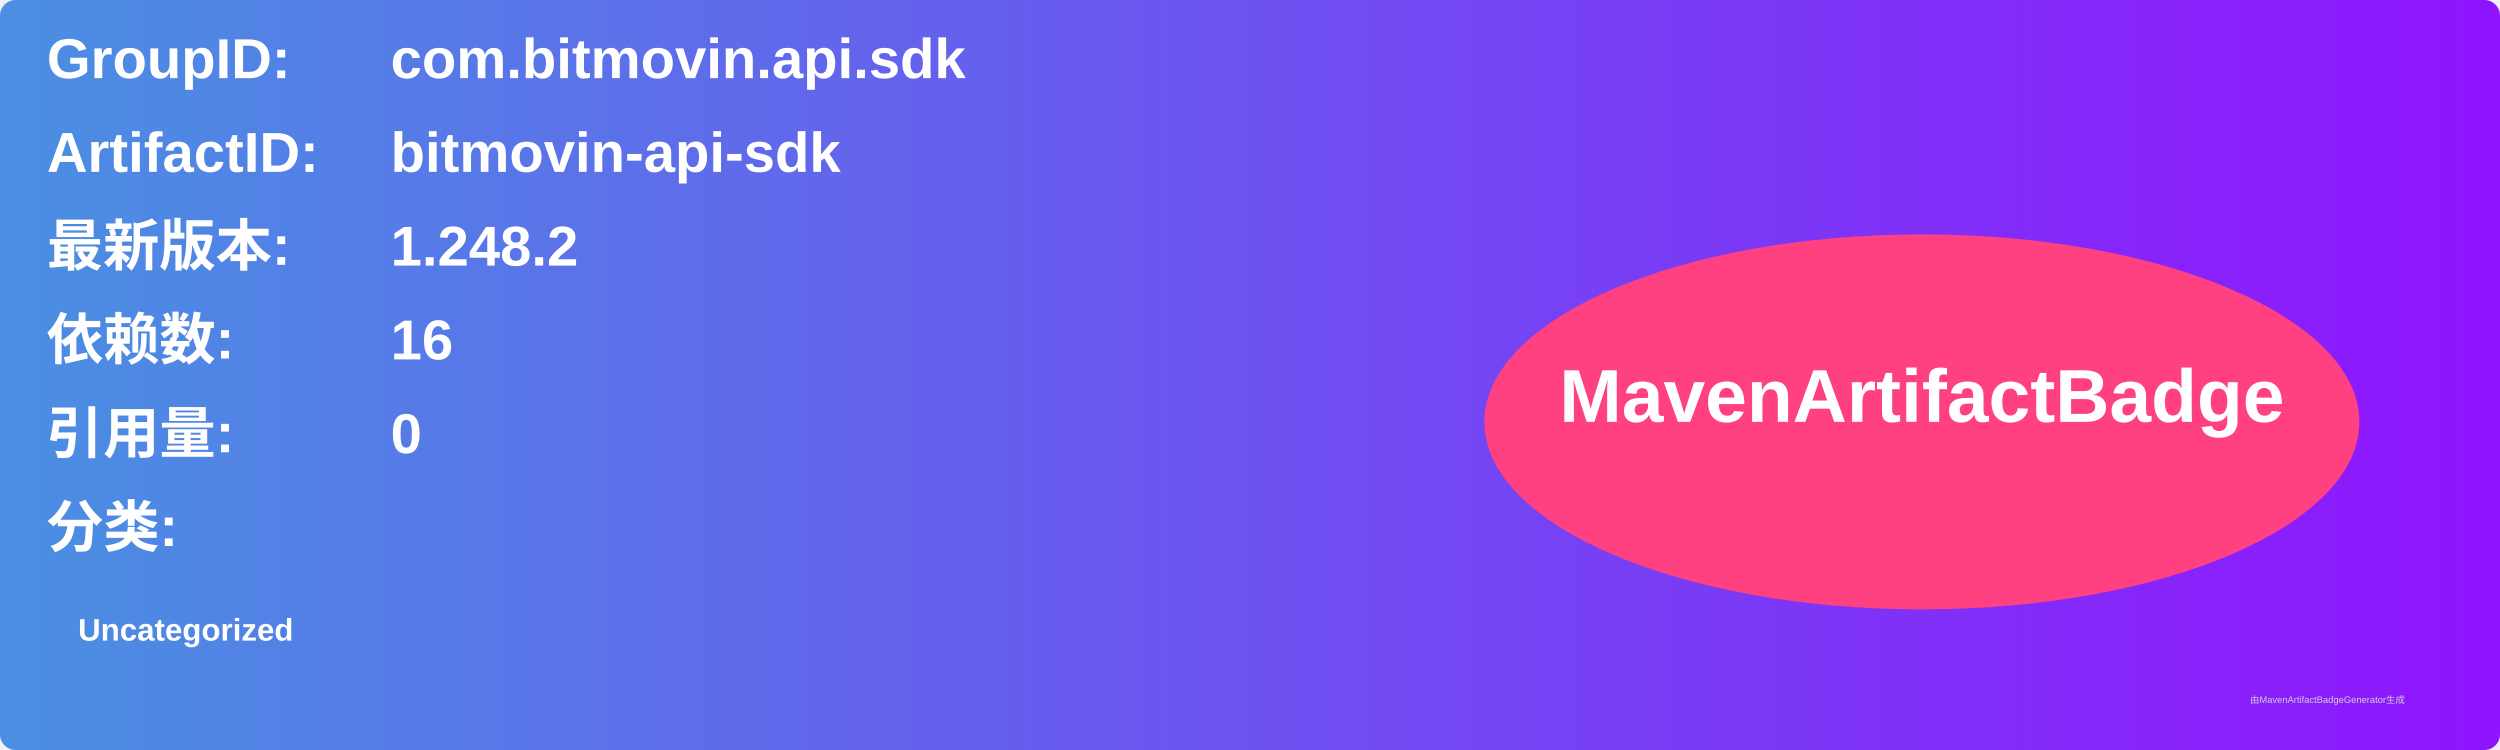
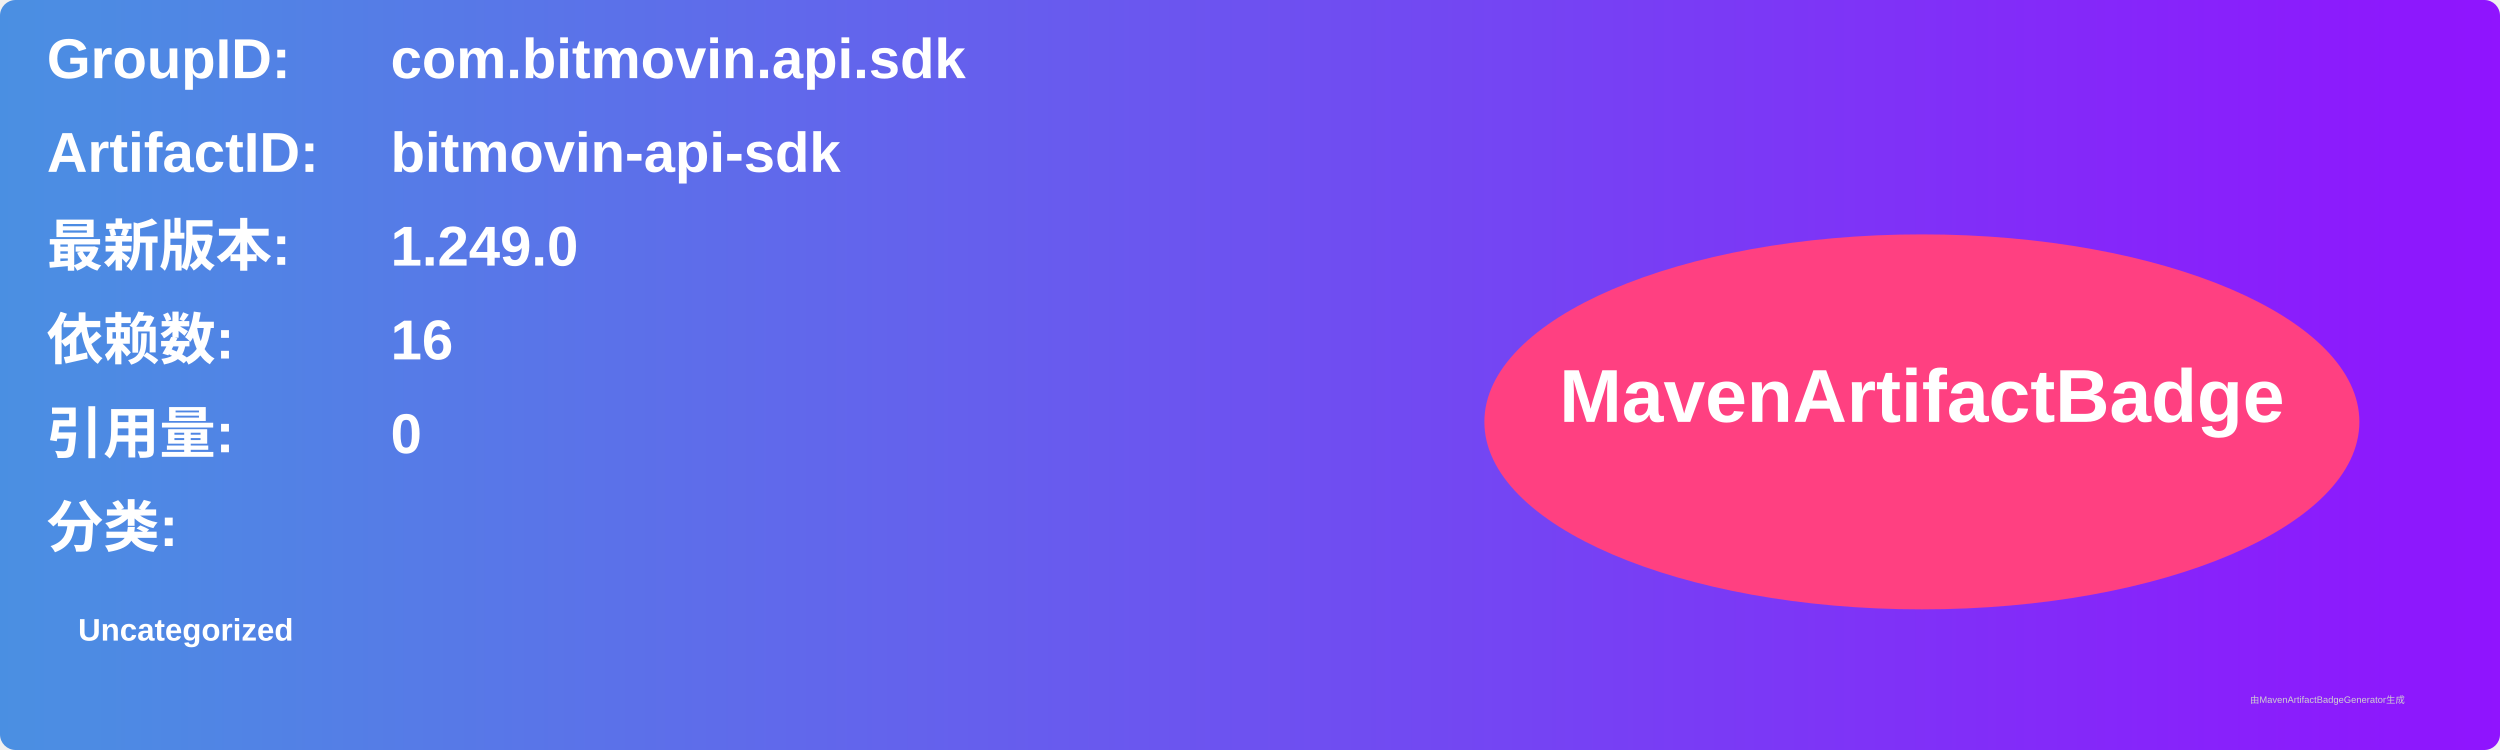
<svg xmlns="http://www.w3.org/2000/svg" width="800" height="240" viewBox="0 0 800 240">
  <linearGradient id="grad" x1="0%" y1="0%" x2="100%" y2="0%">
    <stop offset="0%" stop-color="#4a90e2" />
    <stop offset="100%" stop-color="#9013fe" />
  </linearGradient>
  <rect width="100%" height="100%" rx="5" ry="5" fill="url(#grad)" />
  <g transform="translate(15, 15)">
    <text x="0" y="10" font-family="Arial" font-size="18" fill="white" font-weight="bold" width="260">GroupID:</text>
    <text x="110" y="10" font-family="Arial" font-size="18" fill="white" font-weight="bold" width="460">com.bitmovin.api.sdk</text>
    <text x="0" y="40" font-family="Arial" font-size="18" fill="white" font-weight="bold" width="260">ArtifactID:</text>
    <text x="110" y="40" font-family="Arial" font-size="18" fill="white" font-weight="bold" width="460">bitmovin-api-sdk</text>
    <text x="0" y="70" font-family="Arial" font-size="18" fill="white" font-weight="bold">最新版本:</text>
    <text x="110" y="70" font-family="Arial" font-size="18" fill="white" font-weight="bold">
-       <tspan font-weight="bold">1.248.2</tspan>
+       <tspan font-weight="bold">1.249.0</tspan>
    </text>
    <text x="0" y="100" font-family="Arial" font-size="18" fill="white" font-weight="bold">依赖数: </text>
    <text x="110" y="100" font-family="Arial" font-size="18" fill="white">
      <tspan font-weight="bold">16</tspan>
    </text>
    <text x="0" y="130" font-family="Arial" font-size="18" fill="white" font-weight="bold">引用量: </text>
    <text x="110" y="130" font-family="Arial" font-size="18" fill="white">
      <tspan font-weight="bold">0</tspan>
    </text>
    <text x="0" y="160" font-family="Arial" font-size="18" fill="white" font-weight="bold">分类:</text>
    <text x="10" y="190" font-family="Arial" font-size="10" fill="white">
      <tspan font-weight="bold">Uncategorized</tspan>
    </text>
    <ellipse cx="600" cy="120" rx="140" ry="60" fill="#ff4081" />
    <text x="600" y="120" text-anchor="middle" font-family="Arial" font-size="24" fill="white" font-weight="bold">MavenArtifactBadge</text>
  </g>
  <text x="720" y="225" font-family="Arial" font-size="3" fill="#d0d0d0">由MavenArtifactBadgeGenerator生成</text>
</svg>
